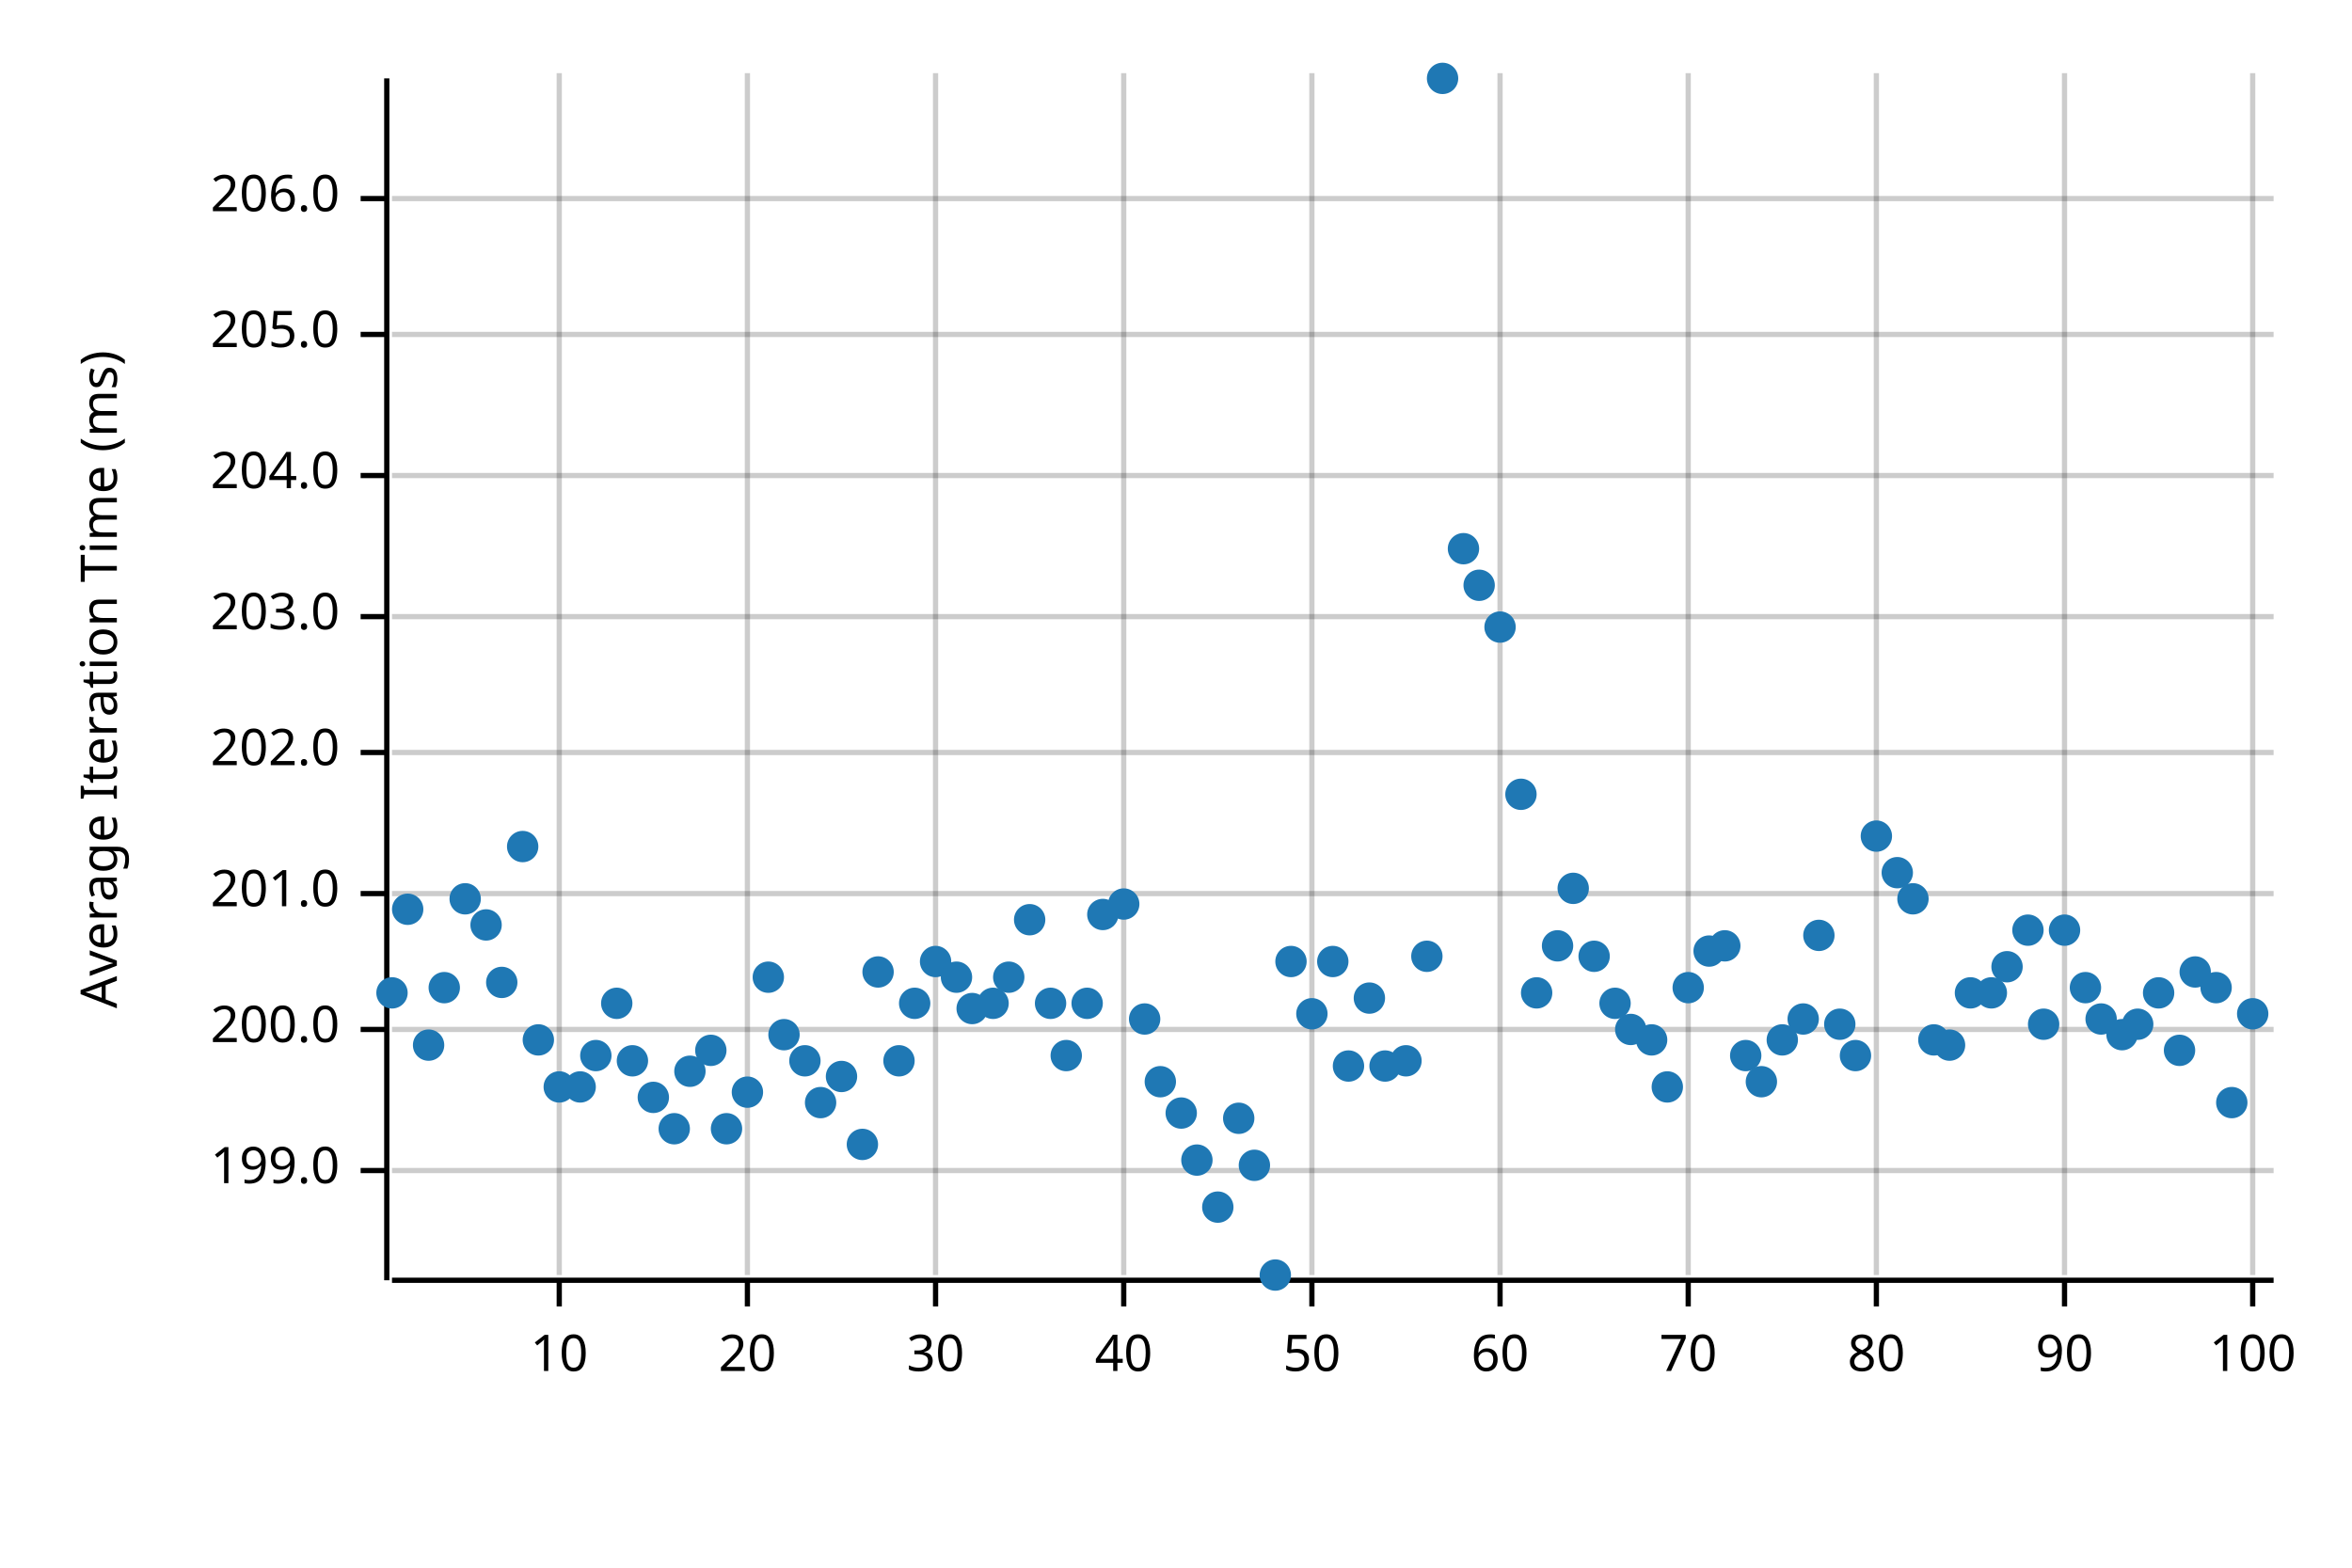
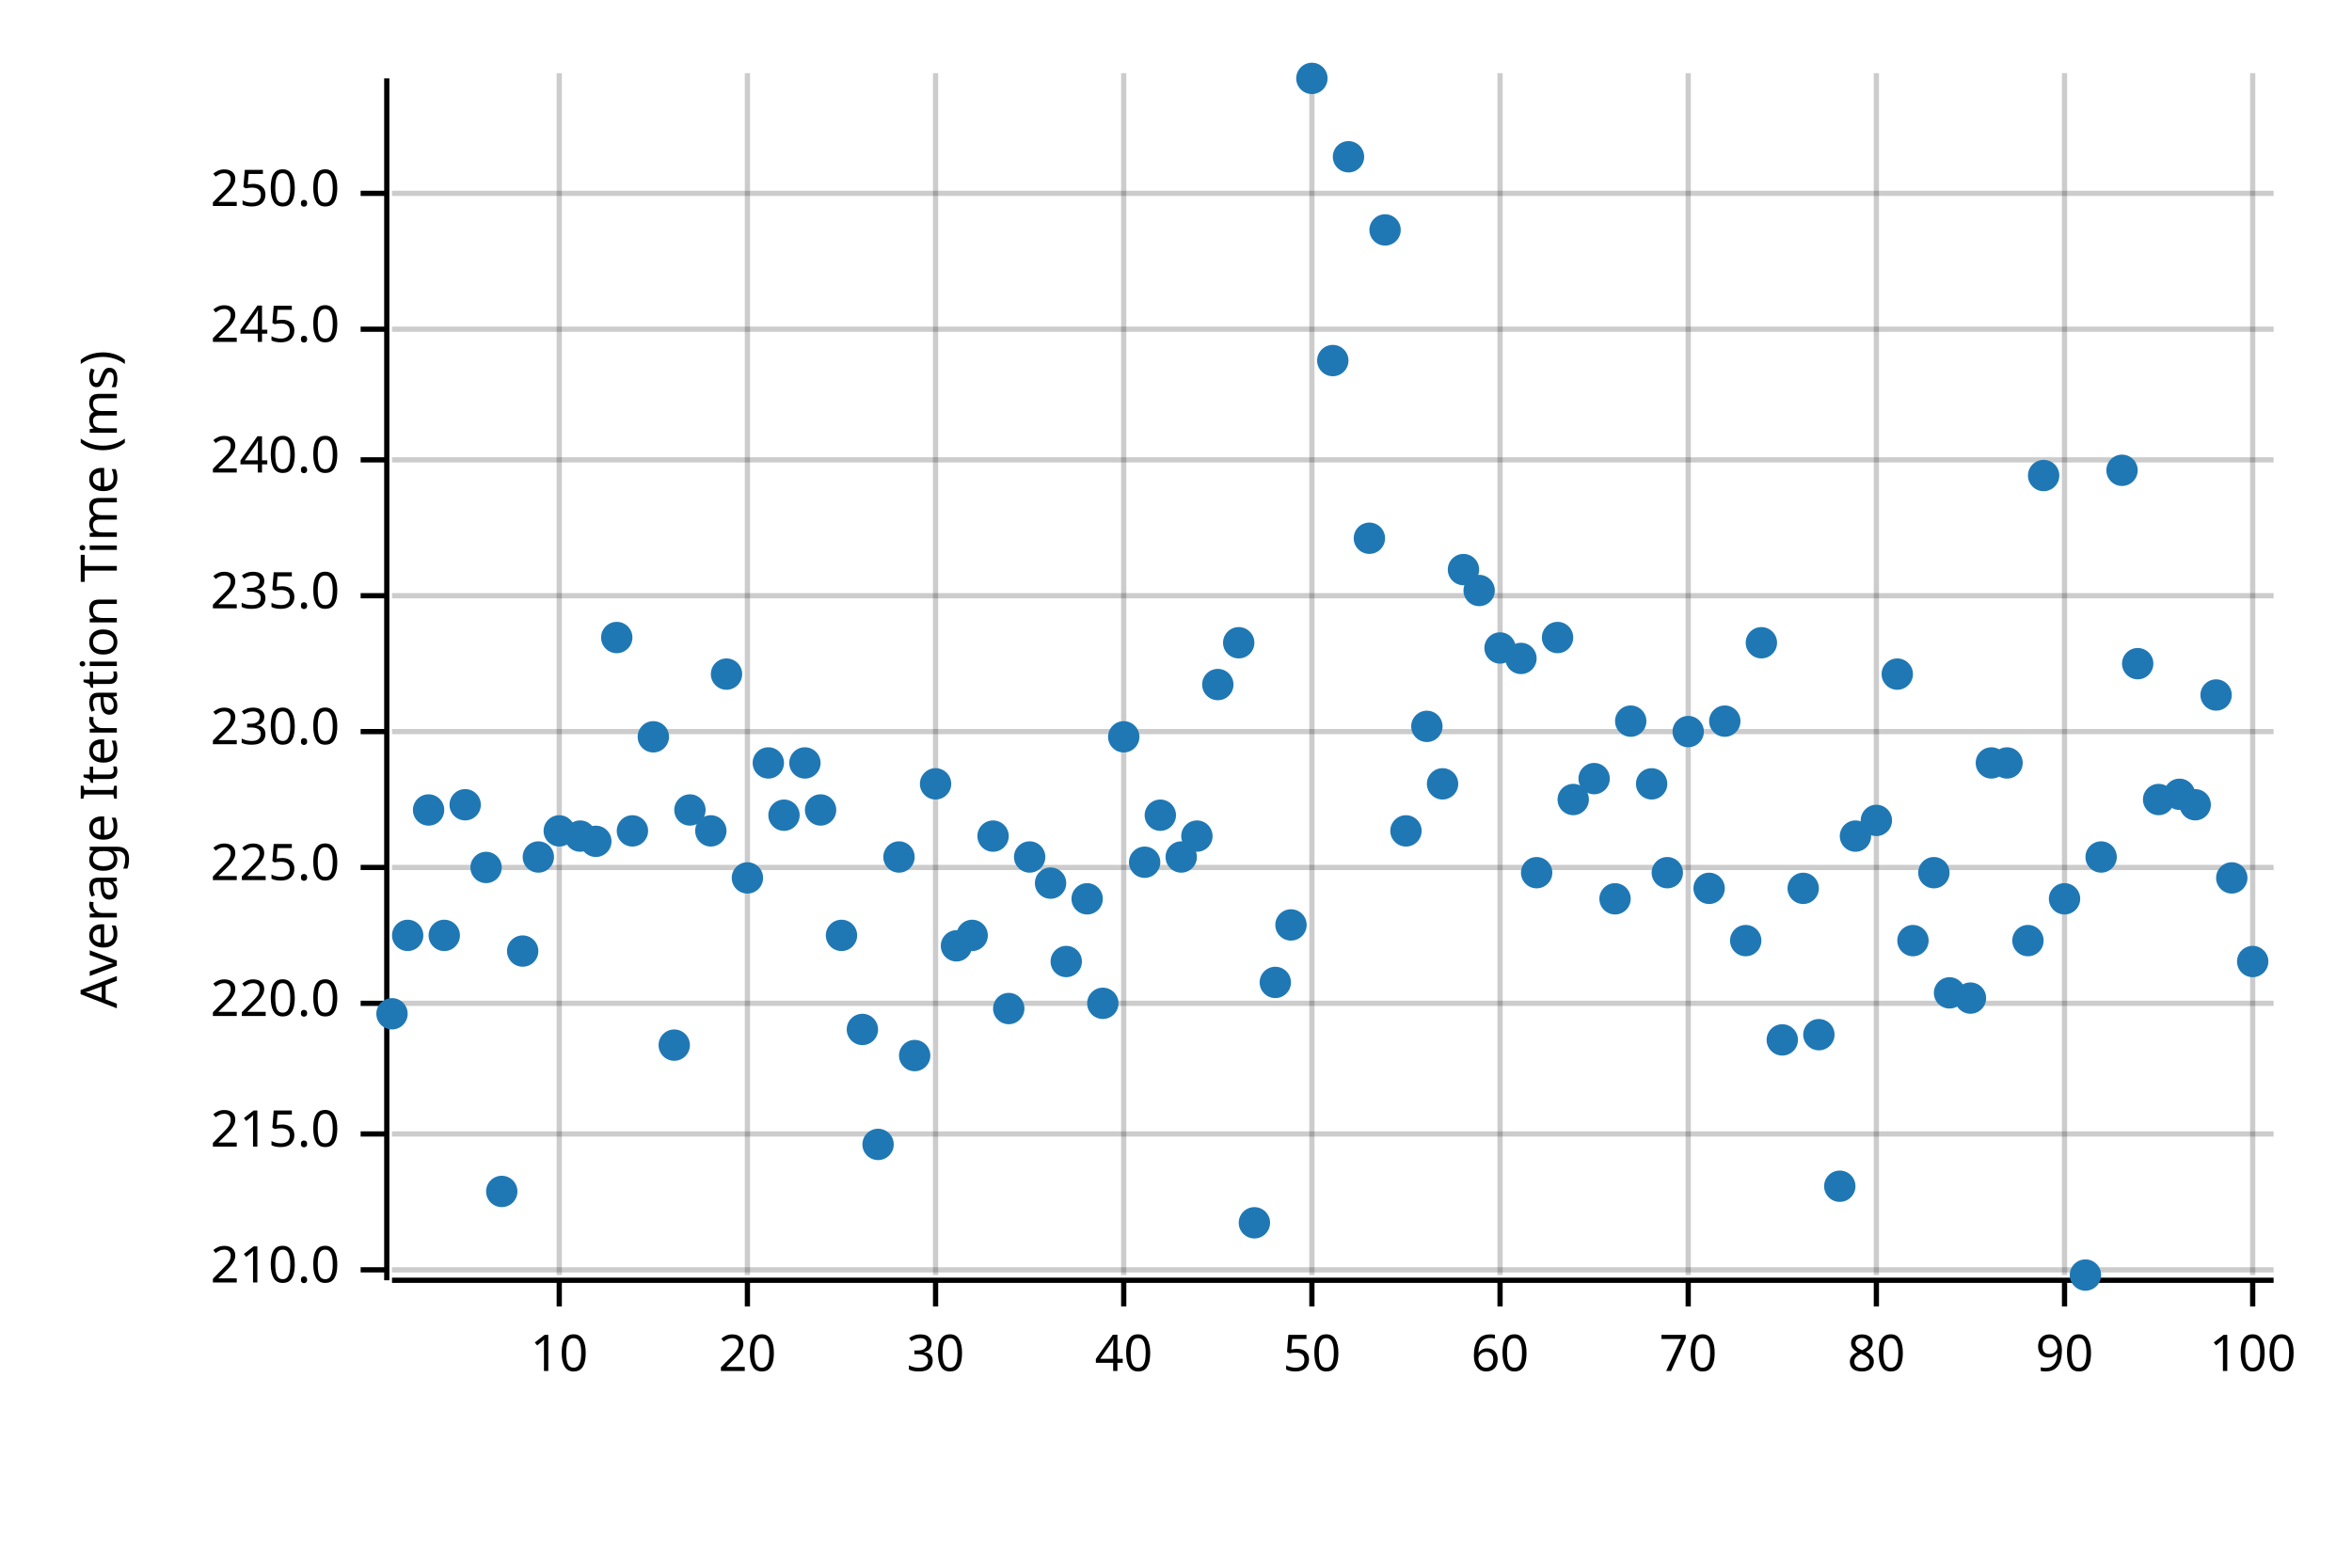
<svg xmlns="http://www.w3.org/2000/svg" width="450" height="300" viewBox="0 0 450 300">
  <text x="15" y="130" dy="0.76em" text-anchor="middle" font-family="sans-serif" font-size="9.677" opacity="1" fill="#000000" transform="rotate(270, 15, 130)">
Average Iteration Time (ms)
</text>
  <line opacity="0.2" stroke="#000000" stroke-width="1" x1="107" y1="244" x2="107" y2="14" />
  <line opacity="0.2" stroke="#000000" stroke-width="1" x1="143" y1="244" x2="143" y2="14" />
  <line opacity="0.2" stroke="#000000" stroke-width="1" x1="179" y1="244" x2="179" y2="14" />
  <line opacity="0.2" stroke="#000000" stroke-width="1" x1="215" y1="244" x2="215" y2="14" />
  <line opacity="0.2" stroke="#000000" stroke-width="1" x1="251" y1="244" x2="251" y2="14" />
  <line opacity="0.2" stroke="#000000" stroke-width="1" x1="287" y1="244" x2="287" y2="14" />
  <line opacity="0.2" stroke="#000000" stroke-width="1" x1="323" y1="244" x2="323" y2="14" />
  <line opacity="0.2" stroke="#000000" stroke-width="1" x1="359" y1="244" x2="359" y2="14" />
  <line opacity="0.2" stroke="#000000" stroke-width="1" x1="395" y1="244" x2="395" y2="14" />
  <line opacity="0.2" stroke="#000000" stroke-width="1" x1="431" y1="244" x2="431" y2="14" />
-   <line opacity="0.2" stroke="#000000" stroke-width="1" x1="75" y1="224" x2="435" y2="224" />
-   <line opacity="0.2" stroke="#000000" stroke-width="1" x1="75" y1="197" x2="435" y2="197" />
-   <line opacity="0.2" stroke="#000000" stroke-width="1" x1="75" y1="171" x2="435" y2="171" />
-   <line opacity="0.2" stroke="#000000" stroke-width="1" x1="75" y1="144" x2="435" y2="144" />
-   <line opacity="0.2" stroke="#000000" stroke-width="1" x1="75" y1="118" x2="435" y2="118" />
-   <line opacity="0.2" stroke="#000000" stroke-width="1" x1="75" y1="91" x2="435" y2="91" />
-   <line opacity="0.2" stroke="#000000" stroke-width="1" x1="75" y1="64" x2="435" y2="64" />
-   <line opacity="0.2" stroke="#000000" stroke-width="1" x1="75" y1="38" x2="435" y2="38" />
+   <line opacity="0.2" stroke="#000000" stroke-width="1" x1="75" y1="243" x2="435" y2="243" />
+   <line opacity="0.2" stroke="#000000" stroke-width="1" x1="75" y1="217" x2="435" y2="217" />
+   <line opacity="0.2" stroke="#000000" stroke-width="1" x1="75" y1="192" x2="435" y2="192" />
+   <line opacity="0.2" stroke="#000000" stroke-width="1" x1="75" y1="166" x2="435" y2="166" />
+   <line opacity="0.2" stroke="#000000" stroke-width="1" x1="75" y1="140" x2="435" y2="140" />
+   <line opacity="0.2" stroke="#000000" stroke-width="1" x1="75" y1="114" x2="435" y2="114" />
+   <line opacity="0.2" stroke="#000000" stroke-width="1" x1="75" y1="88" x2="435" y2="88" />
+   <line opacity="0.2" stroke="#000000" stroke-width="1" x1="75" y1="63" x2="435" y2="63" />
+   <line opacity="0.2" stroke="#000000" stroke-width="1" x1="75" y1="37" x2="435" y2="37" />
  <polyline fill="none" opacity="1" stroke="#000000" stroke-width="1" points="74,15 74,245 " />
-   <text x="65" y="224" dy="0.5ex" text-anchor="end" font-family="sans-serif" font-size="9.677" opacity="1" fill="#000000">
- 199.0
- </text>
-   <polyline fill="none" opacity="1" stroke="#000000" stroke-width="1" points="69,224 74,224 " />
-   <text x="65" y="197" dy="0.5ex" text-anchor="end" font-family="sans-serif" font-size="9.677" opacity="1" fill="#000000">
- 200.0
- </text>
-   <polyline fill="none" opacity="1" stroke="#000000" stroke-width="1" points="69,197 74,197 " />
-   <text x="65" y="171" dy="0.5ex" text-anchor="end" font-family="sans-serif" font-size="9.677" opacity="1" fill="#000000">
- 201.0
- </text>
-   <polyline fill="none" opacity="1" stroke="#000000" stroke-width="1" points="69,171 74,171 " />
-   <text x="65" y="144" dy="0.5ex" text-anchor="end" font-family="sans-serif" font-size="9.677" opacity="1" fill="#000000">
- 202.0
- </text>
-   <polyline fill="none" opacity="1" stroke="#000000" stroke-width="1" points="69,144 74,144 " />
-   <text x="65" y="118" dy="0.5ex" text-anchor="end" font-family="sans-serif" font-size="9.677" opacity="1" fill="#000000">
- 203.0
- </text>
-   <polyline fill="none" opacity="1" stroke="#000000" stroke-width="1" points="69,118 74,118 " />
-   <text x="65" y="91" dy="0.5ex" text-anchor="end" font-family="sans-serif" font-size="9.677" opacity="1" fill="#000000">
- 204.0
- </text>
-   <polyline fill="none" opacity="1" stroke="#000000" stroke-width="1" points="69,91 74,91 " />
-   <text x="65" y="64" dy="0.5ex" text-anchor="end" font-family="sans-serif" font-size="9.677" opacity="1" fill="#000000">
- 205.0
- </text>
-   <polyline fill="none" opacity="1" stroke="#000000" stroke-width="1" points="69,64 74,64 " />
-   <text x="65" y="38" dy="0.5ex" text-anchor="end" font-family="sans-serif" font-size="9.677" opacity="1" fill="#000000">
- 206.0
- </text>
-   <polyline fill="none" opacity="1" stroke="#000000" stroke-width="1" points="69,38 74,38 " />
+   <text x="65" y="243" dy="0.5ex" text-anchor="end" font-family="sans-serif" font-size="9.677" opacity="1" fill="#000000">
+ 210.0
+ </text>
+   <polyline fill="none" opacity="1" stroke="#000000" stroke-width="1" points="69,243 74,243 " />
+   <text x="65" y="217" dy="0.5ex" text-anchor="end" font-family="sans-serif" font-size="9.677" opacity="1" fill="#000000">
+ 215.0
+ </text>
+   <polyline fill="none" opacity="1" stroke="#000000" stroke-width="1" points="69,217 74,217 " />
+   <text x="65" y="192" dy="0.5ex" text-anchor="end" font-family="sans-serif" font-size="9.677" opacity="1" fill="#000000">
+ 220.0
+ </text>
+   <polyline fill="none" opacity="1" stroke="#000000" stroke-width="1" points="69,192 74,192 " />
+   <text x="65" y="166" dy="0.5ex" text-anchor="end" font-family="sans-serif" font-size="9.677" opacity="1" fill="#000000">
+ 225.0
+ </text>
+   <polyline fill="none" opacity="1" stroke="#000000" stroke-width="1" points="69,166 74,166 " />
+   <text x="65" y="140" dy="0.5ex" text-anchor="end" font-family="sans-serif" font-size="9.677" opacity="1" fill="#000000">
+ 230.0
+ </text>
+   <polyline fill="none" opacity="1" stroke="#000000" stroke-width="1" points="69,140 74,140 " />
+   <text x="65" y="114" dy="0.5ex" text-anchor="end" font-family="sans-serif" font-size="9.677" opacity="1" fill="#000000">
+ 235.0
+ </text>
+   <polyline fill="none" opacity="1" stroke="#000000" stroke-width="1" points="69,114 74,114 " />
+   <text x="65" y="88" dy="0.5ex" text-anchor="end" font-family="sans-serif" font-size="9.677" opacity="1" fill="#000000">
+ 240.0
+ </text>
+   <polyline fill="none" opacity="1" stroke="#000000" stroke-width="1" points="69,88 74,88 " />
+   <text x="65" y="63" dy="0.5ex" text-anchor="end" font-family="sans-serif" font-size="9.677" opacity="1" fill="#000000">
+ 245.0
+ </text>
+   <polyline fill="none" opacity="1" stroke="#000000" stroke-width="1" points="69,63 74,63 " />
+   <text x="65" y="37" dy="0.5ex" text-anchor="end" font-family="sans-serif" font-size="9.677" opacity="1" fill="#000000">
+ 250.0
+ </text>
+   <polyline fill="none" opacity="1" stroke="#000000" stroke-width="1" points="69,37 74,37 " />
  <polyline fill="none" opacity="1" stroke="#000000" stroke-width="1" points="75,245 435,245 " />
  <text x="107" y="255" dy="0.76em" text-anchor="middle" font-family="sans-serif" font-size="9.677" opacity="1" fill="#000000">
10
</text>
  <polyline fill="none" opacity="1" stroke="#000000" stroke-width="1" points="107,245 107,250 " />
  <text x="143" y="255" dy="0.76em" text-anchor="middle" font-family="sans-serif" font-size="9.677" opacity="1" fill="#000000">
20
</text>
  <polyline fill="none" opacity="1" stroke="#000000" stroke-width="1" points="143,245 143,250 " />
  <text x="179" y="255" dy="0.76em" text-anchor="middle" font-family="sans-serif" font-size="9.677" opacity="1" fill="#000000">
30
</text>
  <polyline fill="none" opacity="1" stroke="#000000" stroke-width="1" points="179,245 179,250 " />
  <text x="215" y="255" dy="0.76em" text-anchor="middle" font-family="sans-serif" font-size="9.677" opacity="1" fill="#000000">
40
</text>
  <polyline fill="none" opacity="1" stroke="#000000" stroke-width="1" points="215,245 215,250 " />
  <text x="251" y="255" dy="0.76em" text-anchor="middle" font-family="sans-serif" font-size="9.677" opacity="1" fill="#000000">
50
</text>
  <polyline fill="none" opacity="1" stroke="#000000" stroke-width="1" points="251,245 251,250 " />
  <text x="287" y="255" dy="0.76em" text-anchor="middle" font-family="sans-serif" font-size="9.677" opacity="1" fill="#000000">
60
</text>
  <polyline fill="none" opacity="1" stroke="#000000" stroke-width="1" points="287,245 287,250 " />
  <text x="323" y="255" dy="0.76em" text-anchor="middle" font-family="sans-serif" font-size="9.677" opacity="1" fill="#000000">
70
</text>
  <polyline fill="none" opacity="1" stroke="#000000" stroke-width="1" points="323,245 323,250 " />
  <text x="359" y="255" dy="0.76em" text-anchor="middle" font-family="sans-serif" font-size="9.677" opacity="1" fill="#000000">
80
</text>
  <polyline fill="none" opacity="1" stroke="#000000" stroke-width="1" points="359,245 359,250 " />
  <text x="395" y="255" dy="0.76em" text-anchor="middle" font-family="sans-serif" font-size="9.677" opacity="1" fill="#000000">
90
</text>
  <polyline fill="none" opacity="1" stroke="#000000" stroke-width="1" points="395,245 395,250 " />
  <text x="431" y="255" dy="0.76em" text-anchor="middle" font-family="sans-serif" font-size="9.677" opacity="1" fill="#000000">
100
</text>
  <polyline fill="none" opacity="1" stroke="#000000" stroke-width="1" points="431,245 431,250 " />
-   <circle cx="75" cy="190" r="3" opacity="1" fill="#1F78B4" stroke="none" stroke-width="1" />
-   <circle cx="78" cy="174" r="3" opacity="1" fill="#1F78B4" stroke="none" stroke-width="1" />
-   <circle cx="82" cy="200" r="3" opacity="1" fill="#1F78B4" stroke="none" stroke-width="1" />
-   <circle cx="85" cy="189" r="3" opacity="1" fill="#1F78B4" stroke="none" stroke-width="1" />
-   <circle cx="89" cy="172" r="3" opacity="1" fill="#1F78B4" stroke="none" stroke-width="1" />
-   <circle cx="93" cy="177" r="3" opacity="1" fill="#1F78B4" stroke="none" stroke-width="1" />
-   <circle cx="96" cy="188" r="3" opacity="1" fill="#1F78B4" stroke="none" stroke-width="1" />
-   <circle cx="100" cy="162" r="3" opacity="1" fill="#1F78B4" stroke="none" stroke-width="1" />
-   <circle cx="103" cy="199" r="3" opacity="1" fill="#1F78B4" stroke="none" stroke-width="1" />
-   <circle cx="107" cy="208" r="3" opacity="1" fill="#1F78B4" stroke="none" stroke-width="1" />
-   <circle cx="111" cy="208" r="3" opacity="1" fill="#1F78B4" stroke="none" stroke-width="1" />
-   <circle cx="114" cy="202" r="3" opacity="1" fill="#1F78B4" stroke="none" stroke-width="1" />
-   <circle cx="118" cy="192" r="3" opacity="1" fill="#1F78B4" stroke="none" stroke-width="1" />
-   <circle cx="121" cy="203" r="3" opacity="1" fill="#1F78B4" stroke="none" stroke-width="1" />
-   <circle cx="125" cy="210" r="3" opacity="1" fill="#1F78B4" stroke="none" stroke-width="1" />
-   <circle cx="129" cy="216" r="3" opacity="1" fill="#1F78B4" stroke="none" stroke-width="1" />
-   <circle cx="132" cy="205" r="3" opacity="1" fill="#1F78B4" stroke="none" stroke-width="1" />
-   <circle cx="136" cy="201" r="3" opacity="1" fill="#1F78B4" stroke="none" stroke-width="1" />
-   <circle cx="139" cy="216" r="3" opacity="1" fill="#1F78B4" stroke="none" stroke-width="1" />
-   <circle cx="143" cy="209" r="3" opacity="1" fill="#1F78B4" stroke="none" stroke-width="1" />
-   <circle cx="147" cy="187" r="3" opacity="1" fill="#1F78B4" stroke="none" stroke-width="1" />
-   <circle cx="150" cy="198" r="3" opacity="1" fill="#1F78B4" stroke="none" stroke-width="1" />
-   <circle cx="154" cy="203" r="3" opacity="1" fill="#1F78B4" stroke="none" stroke-width="1" />
-   <circle cx="157" cy="211" r="3" opacity="1" fill="#1F78B4" stroke="none" stroke-width="1" />
-   <circle cx="161" cy="206" r="3" opacity="1" fill="#1F78B4" stroke="none" stroke-width="1" />
-   <circle cx="165" cy="219" r="3" opacity="1" fill="#1F78B4" stroke="none" stroke-width="1" />
-   <circle cx="168" cy="186" r="3" opacity="1" fill="#1F78B4" stroke="none" stroke-width="1" />
-   <circle cx="172" cy="203" r="3" opacity="1" fill="#1F78B4" stroke="none" stroke-width="1" />
-   <circle cx="175" cy="192" r="3" opacity="1" fill="#1F78B4" stroke="none" stroke-width="1" />
-   <circle cx="179" cy="184" r="3" opacity="1" fill="#1F78B4" stroke="none" stroke-width="1" />
-   <circle cx="183" cy="187" r="3" opacity="1" fill="#1F78B4" stroke="none" stroke-width="1" />
-   <circle cx="186" cy="193" r="3" opacity="1" fill="#1F78B4" stroke="none" stroke-width="1" />
-   <circle cx="190" cy="192" r="3" opacity="1" fill="#1F78B4" stroke="none" stroke-width="1" />
-   <circle cx="193" cy="187" r="3" opacity="1" fill="#1F78B4" stroke="none" stroke-width="1" />
-   <circle cx="197" cy="176" r="3" opacity="1" fill="#1F78B4" stroke="none" stroke-width="1" />
-   <circle cx="201" cy="192" r="3" opacity="1" fill="#1F78B4" stroke="none" stroke-width="1" />
-   <circle cx="204" cy="202" r="3" opacity="1" fill="#1F78B4" stroke="none" stroke-width="1" />
-   <circle cx="208" cy="192" r="3" opacity="1" fill="#1F78B4" stroke="none" stroke-width="1" />
-   <circle cx="211" cy="175" r="3" opacity="1" fill="#1F78B4" stroke="none" stroke-width="1" />
-   <circle cx="215" cy="173" r="3" opacity="1" fill="#1F78B4" stroke="none" stroke-width="1" />
-   <circle cx="219" cy="195" r="3" opacity="1" fill="#1F78B4" stroke="none" stroke-width="1" />
-   <circle cx="222" cy="207" r="3" opacity="1" fill="#1F78B4" stroke="none" stroke-width="1" />
-   <circle cx="226" cy="213" r="3" opacity="1" fill="#1F78B4" stroke="none" stroke-width="1" />
-   <circle cx="229" cy="222" r="3" opacity="1" fill="#1F78B4" stroke="none" stroke-width="1" />
-   <circle cx="233" cy="231" r="3" opacity="1" fill="#1F78B4" stroke="none" stroke-width="1" />
-   <circle cx="237" cy="214" r="3" opacity="1" fill="#1F78B4" stroke="none" stroke-width="1" />
-   <circle cx="240" cy="223" r="3" opacity="1" fill="#1F78B4" stroke="none" stroke-width="1" />
-   <circle cx="244" cy="244" r="3" opacity="1" fill="#1F78B4" stroke="none" stroke-width="1" />
-   <circle cx="247" cy="184" r="3" opacity="1" fill="#1F78B4" stroke="none" stroke-width="1" />
-   <circle cx="251" cy="194" r="3" opacity="1" fill="#1F78B4" stroke="none" stroke-width="1" />
-   <circle cx="255" cy="184" r="3" opacity="1" fill="#1F78B4" stroke="none" stroke-width="1" />
-   <circle cx="258" cy="204" r="3" opacity="1" fill="#1F78B4" stroke="none" stroke-width="1" />
-   <circle cx="262" cy="191" r="3" opacity="1" fill="#1F78B4" stroke="none" stroke-width="1" />
-   <circle cx="265" cy="204" r="3" opacity="1" fill="#1F78B4" stroke="none" stroke-width="1" />
-   <circle cx="269" cy="203" r="3" opacity="1" fill="#1F78B4" stroke="none" stroke-width="1" />
-   <circle cx="273" cy="183" r="3" opacity="1" fill="#1F78B4" stroke="none" stroke-width="1" />
-   <circle cx="276" cy="15" r="3" opacity="1" fill="#1F78B4" stroke="none" stroke-width="1" />
-   <circle cx="280" cy="105" r="3" opacity="1" fill="#1F78B4" stroke="none" stroke-width="1" />
-   <circle cx="283" cy="112" r="3" opacity="1" fill="#1F78B4" stroke="none" stroke-width="1" />
-   <circle cx="287" cy="120" r="3" opacity="1" fill="#1F78B4" stroke="none" stroke-width="1" />
-   <circle cx="291" cy="152" r="3" opacity="1" fill="#1F78B4" stroke="none" stroke-width="1" />
-   <circle cx="294" cy="190" r="3" opacity="1" fill="#1F78B4" stroke="none" stroke-width="1" />
-   <circle cx="298" cy="181" r="3" opacity="1" fill="#1F78B4" stroke="none" stroke-width="1" />
-   <circle cx="301" cy="170" r="3" opacity="1" fill="#1F78B4" stroke="none" stroke-width="1" />
-   <circle cx="305" cy="183" r="3" opacity="1" fill="#1F78B4" stroke="none" stroke-width="1" />
-   <circle cx="309" cy="192" r="3" opacity="1" fill="#1F78B4" stroke="none" stroke-width="1" />
-   <circle cx="312" cy="197" r="3" opacity="1" fill="#1F78B4" stroke="none" stroke-width="1" />
-   <circle cx="316" cy="199" r="3" opacity="1" fill="#1F78B4" stroke="none" stroke-width="1" />
-   <circle cx="319" cy="208" r="3" opacity="1" fill="#1F78B4" stroke="none" stroke-width="1" />
-   <circle cx="323" cy="189" r="3" opacity="1" fill="#1F78B4" stroke="none" stroke-width="1" />
-   <circle cx="327" cy="182" r="3" opacity="1" fill="#1F78B4" stroke="none" stroke-width="1" />
-   <circle cx="330" cy="181" r="3" opacity="1" fill="#1F78B4" stroke="none" stroke-width="1" />
-   <circle cx="334" cy="202" r="3" opacity="1" fill="#1F78B4" stroke="none" stroke-width="1" />
-   <circle cx="337" cy="207" r="3" opacity="1" fill="#1F78B4" stroke="none" stroke-width="1" />
+   <circle cx="75" cy="194" r="3" opacity="1" fill="#1F78B4" stroke="none" stroke-width="1" />
+   <circle cx="78" cy="179" r="3" opacity="1" fill="#1F78B4" stroke="none" stroke-width="1" />
+   <circle cx="82" cy="155" r="3" opacity="1" fill="#1F78B4" stroke="none" stroke-width="1" />
+   <circle cx="85" cy="179" r="3" opacity="1" fill="#1F78B4" stroke="none" stroke-width="1" />
+   <circle cx="89" cy="154" r="3" opacity="1" fill="#1F78B4" stroke="none" stroke-width="1" />
+   <circle cx="93" cy="166" r="3" opacity="1" fill="#1F78B4" stroke="none" stroke-width="1" />
+   <circle cx="96" cy="228" r="3" opacity="1" fill="#1F78B4" stroke="none" stroke-width="1" />
+   <circle cx="100" cy="182" r="3" opacity="1" fill="#1F78B4" stroke="none" stroke-width="1" />
+   <circle cx="103" cy="164" r="3" opacity="1" fill="#1F78B4" stroke="none" stroke-width="1" />
+   <circle cx="107" cy="159" r="3" opacity="1" fill="#1F78B4" stroke="none" stroke-width="1" />
+   <circle cx="111" cy="160" r="3" opacity="1" fill="#1F78B4" stroke="none" stroke-width="1" />
+   <circle cx="114" cy="161" r="3" opacity="1" fill="#1F78B4" stroke="none" stroke-width="1" />
+   <circle cx="118" cy="122" r="3" opacity="1" fill="#1F78B4" stroke="none" stroke-width="1" />
+   <circle cx="121" cy="159" r="3" opacity="1" fill="#1F78B4" stroke="none" stroke-width="1" />
+   <circle cx="125" cy="141" r="3" opacity="1" fill="#1F78B4" stroke="none" stroke-width="1" />
+   <circle cx="129" cy="200" r="3" opacity="1" fill="#1F78B4" stroke="none" stroke-width="1" />
+   <circle cx="132" cy="155" r="3" opacity="1" fill="#1F78B4" stroke="none" stroke-width="1" />
+   <circle cx="136" cy="159" r="3" opacity="1" fill="#1F78B4" stroke="none" stroke-width="1" />
+   <circle cx="139" cy="129" r="3" opacity="1" fill="#1F78B4" stroke="none" stroke-width="1" />
+   <circle cx="143" cy="168" r="3" opacity="1" fill="#1F78B4" stroke="none" stroke-width="1" />
+   <circle cx="147" cy="146" r="3" opacity="1" fill="#1F78B4" stroke="none" stroke-width="1" />
+   <circle cx="150" cy="156" r="3" opacity="1" fill="#1F78B4" stroke="none" stroke-width="1" />
+   <circle cx="154" cy="146" r="3" opacity="1" fill="#1F78B4" stroke="none" stroke-width="1" />
+   <circle cx="157" cy="155" r="3" opacity="1" fill="#1F78B4" stroke="none" stroke-width="1" />
+   <circle cx="161" cy="179" r="3" opacity="1" fill="#1F78B4" stroke="none" stroke-width="1" />
+   <circle cx="165" cy="197" r="3" opacity="1" fill="#1F78B4" stroke="none" stroke-width="1" />
+   <circle cx="168" cy="219" r="3" opacity="1" fill="#1F78B4" stroke="none" stroke-width="1" />
+   <circle cx="172" cy="164" r="3" opacity="1" fill="#1F78B4" stroke="none" stroke-width="1" />
+   <circle cx="175" cy="202" r="3" opacity="1" fill="#1F78B4" stroke="none" stroke-width="1" />
+   <circle cx="179" cy="150" r="3" opacity="1" fill="#1F78B4" stroke="none" stroke-width="1" />
+   <circle cx="183" cy="181" r="3" opacity="1" fill="#1F78B4" stroke="none" stroke-width="1" />
+   <circle cx="186" cy="179" r="3" opacity="1" fill="#1F78B4" stroke="none" stroke-width="1" />
+   <circle cx="190" cy="160" r="3" opacity="1" fill="#1F78B4" stroke="none" stroke-width="1" />
+   <circle cx="193" cy="193" r="3" opacity="1" fill="#1F78B4" stroke="none" stroke-width="1" />
+   <circle cx="197" cy="164" r="3" opacity="1" fill="#1F78B4" stroke="none" stroke-width="1" />
+   <circle cx="201" cy="169" r="3" opacity="1" fill="#1F78B4" stroke="none" stroke-width="1" />
+   <circle cx="204" cy="184" r="3" opacity="1" fill="#1F78B4" stroke="none" stroke-width="1" />
+   <circle cx="208" cy="172" r="3" opacity="1" fill="#1F78B4" stroke="none" stroke-width="1" />
+   <circle cx="211" cy="192" r="3" opacity="1" fill="#1F78B4" stroke="none" stroke-width="1" />
+   <circle cx="215" cy="141" r="3" opacity="1" fill="#1F78B4" stroke="none" stroke-width="1" />
+   <circle cx="219" cy="165" r="3" opacity="1" fill="#1F78B4" stroke="none" stroke-width="1" />
+   <circle cx="222" cy="156" r="3" opacity="1" fill="#1F78B4" stroke="none" stroke-width="1" />
+   <circle cx="226" cy="164" r="3" opacity="1" fill="#1F78B4" stroke="none" stroke-width="1" />
+   <circle cx="229" cy="160" r="3" opacity="1" fill="#1F78B4" stroke="none" stroke-width="1" />
+   <circle cx="233" cy="131" r="3" opacity="1" fill="#1F78B4" stroke="none" stroke-width="1" />
+   <circle cx="237" cy="123" r="3" opacity="1" fill="#1F78B4" stroke="none" stroke-width="1" />
+   <circle cx="240" cy="234" r="3" opacity="1" fill="#1F78B4" stroke="none" stroke-width="1" />
+   <circle cx="244" cy="188" r="3" opacity="1" fill="#1F78B4" stroke="none" stroke-width="1" />
+   <circle cx="247" cy="177" r="3" opacity="1" fill="#1F78B4" stroke="none" stroke-width="1" />
+   <circle cx="251" cy="15" r="3" opacity="1" fill="#1F78B4" stroke="none" stroke-width="1" />
+   <circle cx="255" cy="69" r="3" opacity="1" fill="#1F78B4" stroke="none" stroke-width="1" />
+   <circle cx="258" cy="30" r="3" opacity="1" fill="#1F78B4" stroke="none" stroke-width="1" />
+   <circle cx="262" cy="103" r="3" opacity="1" fill="#1F78B4" stroke="none" stroke-width="1" />
+   <circle cx="265" cy="44" r="3" opacity="1" fill="#1F78B4" stroke="none" stroke-width="1" />
+   <circle cx="269" cy="159" r="3" opacity="1" fill="#1F78B4" stroke="none" stroke-width="1" />
+   <circle cx="273" cy="139" r="3" opacity="1" fill="#1F78B4" stroke="none" stroke-width="1" />
+   <circle cx="276" cy="150" r="3" opacity="1" fill="#1F78B4" stroke="none" stroke-width="1" />
+   <circle cx="280" cy="109" r="3" opacity="1" fill="#1F78B4" stroke="none" stroke-width="1" />
+   <circle cx="283" cy="113" r="3" opacity="1" fill="#1F78B4" stroke="none" stroke-width="1" />
+   <circle cx="287" cy="124" r="3" opacity="1" fill="#1F78B4" stroke="none" stroke-width="1" />
+   <circle cx="291" cy="126" r="3" opacity="1" fill="#1F78B4" stroke="none" stroke-width="1" />
+   <circle cx="294" cy="167" r="3" opacity="1" fill="#1F78B4" stroke="none" stroke-width="1" />
+   <circle cx="298" cy="122" r="3" opacity="1" fill="#1F78B4" stroke="none" stroke-width="1" />
+   <circle cx="301" cy="153" r="3" opacity="1" fill="#1F78B4" stroke="none" stroke-width="1" />
+   <circle cx="305" cy="149" r="3" opacity="1" fill="#1F78B4" stroke="none" stroke-width="1" />
+   <circle cx="309" cy="172" r="3" opacity="1" fill="#1F78B4" stroke="none" stroke-width="1" />
+   <circle cx="312" cy="138" r="3" opacity="1" fill="#1F78B4" stroke="none" stroke-width="1" />
+   <circle cx="316" cy="150" r="3" opacity="1" fill="#1F78B4" stroke="none" stroke-width="1" />
+   <circle cx="319" cy="167" r="3" opacity="1" fill="#1F78B4" stroke="none" stroke-width="1" />
+   <circle cx="323" cy="140" r="3" opacity="1" fill="#1F78B4" stroke="none" stroke-width="1" />
+   <circle cx="327" cy="170" r="3" opacity="1" fill="#1F78B4" stroke="none" stroke-width="1" />
+   <circle cx="330" cy="138" r="3" opacity="1" fill="#1F78B4" stroke="none" stroke-width="1" />
+   <circle cx="334" cy="180" r="3" opacity="1" fill="#1F78B4" stroke="none" stroke-width="1" />
+   <circle cx="337" cy="123" r="3" opacity="1" fill="#1F78B4" stroke="none" stroke-width="1" />
  <circle cx="341" cy="199" r="3" opacity="1" fill="#1F78B4" stroke="none" stroke-width="1" />
-   <circle cx="345" cy="195" r="3" opacity="1" fill="#1F78B4" stroke="none" stroke-width="1" />
-   <circle cx="348" cy="179" r="3" opacity="1" fill="#1F78B4" stroke="none" stroke-width="1" />
-   <circle cx="352" cy="196" r="3" opacity="1" fill="#1F78B4" stroke="none" stroke-width="1" />
-   <circle cx="355" cy="202" r="3" opacity="1" fill="#1F78B4" stroke="none" stroke-width="1" />
-   <circle cx="359" cy="160" r="3" opacity="1" fill="#1F78B4" stroke="none" stroke-width="1" />
-   <circle cx="363" cy="167" r="3" opacity="1" fill="#1F78B4" stroke="none" stroke-width="1" />
-   <circle cx="366" cy="172" r="3" opacity="1" fill="#1F78B4" stroke="none" stroke-width="1" />
-   <circle cx="370" cy="199" r="3" opacity="1" fill="#1F78B4" stroke="none" stroke-width="1" />
-   <circle cx="373" cy="200" r="3" opacity="1" fill="#1F78B4" stroke="none" stroke-width="1" />
-   <circle cx="377" cy="190" r="3" opacity="1" fill="#1F78B4" stroke="none" stroke-width="1" />
-   <circle cx="381" cy="190" r="3" opacity="1" fill="#1F78B4" stroke="none" stroke-width="1" />
-   <circle cx="384" cy="185" r="3" opacity="1" fill="#1F78B4" stroke="none" stroke-width="1" />
-   <circle cx="388" cy="178" r="3" opacity="1" fill="#1F78B4" stroke="none" stroke-width="1" />
-   <circle cx="391" cy="196" r="3" opacity="1" fill="#1F78B4" stroke="none" stroke-width="1" />
-   <circle cx="395" cy="178" r="3" opacity="1" fill="#1F78B4" stroke="none" stroke-width="1" />
-   <circle cx="399" cy="189" r="3" opacity="1" fill="#1F78B4" stroke="none" stroke-width="1" />
-   <circle cx="402" cy="195" r="3" opacity="1" fill="#1F78B4" stroke="none" stroke-width="1" />
-   <circle cx="406" cy="198" r="3" opacity="1" fill="#1F78B4" stroke="none" stroke-width="1" />
-   <circle cx="409" cy="196" r="3" opacity="1" fill="#1F78B4" stroke="none" stroke-width="1" />
-   <circle cx="413" cy="190" r="3" opacity="1" fill="#1F78B4" stroke="none" stroke-width="1" />
-   <circle cx="417" cy="201" r="3" opacity="1" fill="#1F78B4" stroke="none" stroke-width="1" />
-   <circle cx="420" cy="186" r="3" opacity="1" fill="#1F78B4" stroke="none" stroke-width="1" />
-   <circle cx="424" cy="189" r="3" opacity="1" fill="#1F78B4" stroke="none" stroke-width="1" />
-   <circle cx="427" cy="211" r="3" opacity="1" fill="#1F78B4" stroke="none" stroke-width="1" />
-   <circle cx="431" cy="194" r="3" opacity="1" fill="#1F78B4" stroke="none" stroke-width="1" />
+   <circle cx="345" cy="170" r="3" opacity="1" fill="#1F78B4" stroke="none" stroke-width="1" />
+   <circle cx="348" cy="198" r="3" opacity="1" fill="#1F78B4" stroke="none" stroke-width="1" />
+   <circle cx="352" cy="227" r="3" opacity="1" fill="#1F78B4" stroke="none" stroke-width="1" />
+   <circle cx="355" cy="160" r="3" opacity="1" fill="#1F78B4" stroke="none" stroke-width="1" />
+   <circle cx="359" cy="157" r="3" opacity="1" fill="#1F78B4" stroke="none" stroke-width="1" />
+   <circle cx="363" cy="129" r="3" opacity="1" fill="#1F78B4" stroke="none" stroke-width="1" />
+   <circle cx="366" cy="180" r="3" opacity="1" fill="#1F78B4" stroke="none" stroke-width="1" />
+   <circle cx="370" cy="167" r="3" opacity="1" fill="#1F78B4" stroke="none" stroke-width="1" />
+   <circle cx="373" cy="190" r="3" opacity="1" fill="#1F78B4" stroke="none" stroke-width="1" />
+   <circle cx="377" cy="191" r="3" opacity="1" fill="#1F78B4" stroke="none" stroke-width="1" />
+   <circle cx="381" cy="146" r="3" opacity="1" fill="#1F78B4" stroke="none" stroke-width="1" />
+   <circle cx="384" cy="146" r="3" opacity="1" fill="#1F78B4" stroke="none" stroke-width="1" />
+   <circle cx="388" cy="180" r="3" opacity="1" fill="#1F78B4" stroke="none" stroke-width="1" />
+   <circle cx="391" cy="91" r="3" opacity="1" fill="#1F78B4" stroke="none" stroke-width="1" />
+   <circle cx="395" cy="172" r="3" opacity="1" fill="#1F78B4" stroke="none" stroke-width="1" />
+   <circle cx="399" cy="244" r="3" opacity="1" fill="#1F78B4" stroke="none" stroke-width="1" />
+   <circle cx="402" cy="164" r="3" opacity="1" fill="#1F78B4" stroke="none" stroke-width="1" />
+   <circle cx="406" cy="90" r="3" opacity="1" fill="#1F78B4" stroke="none" stroke-width="1" />
+   <circle cx="409" cy="127" r="3" opacity="1" fill="#1F78B4" stroke="none" stroke-width="1" />
+   <circle cx="413" cy="153" r="3" opacity="1" fill="#1F78B4" stroke="none" stroke-width="1" />
+   <circle cx="417" cy="152" r="3" opacity="1" fill="#1F78B4" stroke="none" stroke-width="1" />
+   <circle cx="420" cy="154" r="3" opacity="1" fill="#1F78B4" stroke="none" stroke-width="1" />
+   <circle cx="424" cy="133" r="3" opacity="1" fill="#1F78B4" stroke="none" stroke-width="1" />
+   <circle cx="427" cy="168" r="3" opacity="1" fill="#1F78B4" stroke="none" stroke-width="1" />
+   <circle cx="431" cy="184" r="3" opacity="1" fill="#1F78B4" stroke="none" stroke-width="1" />
</svg>
